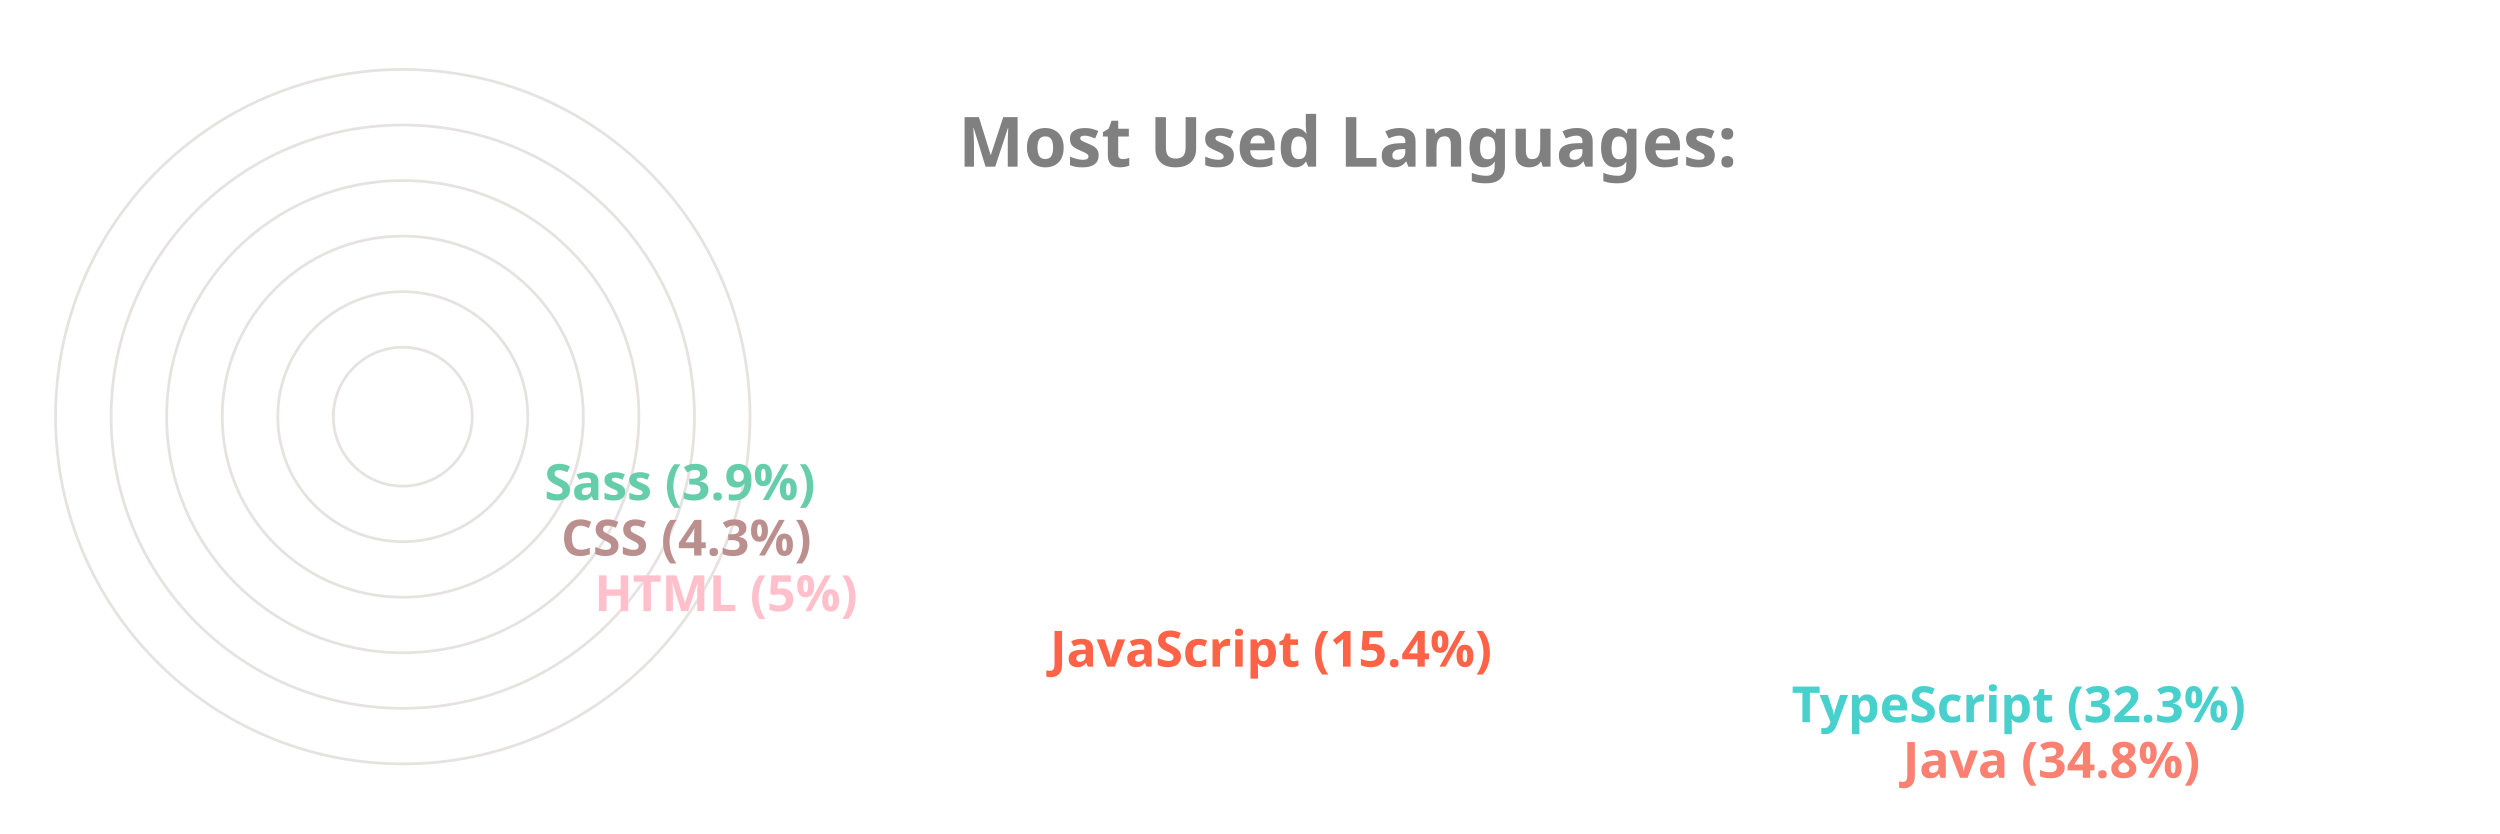
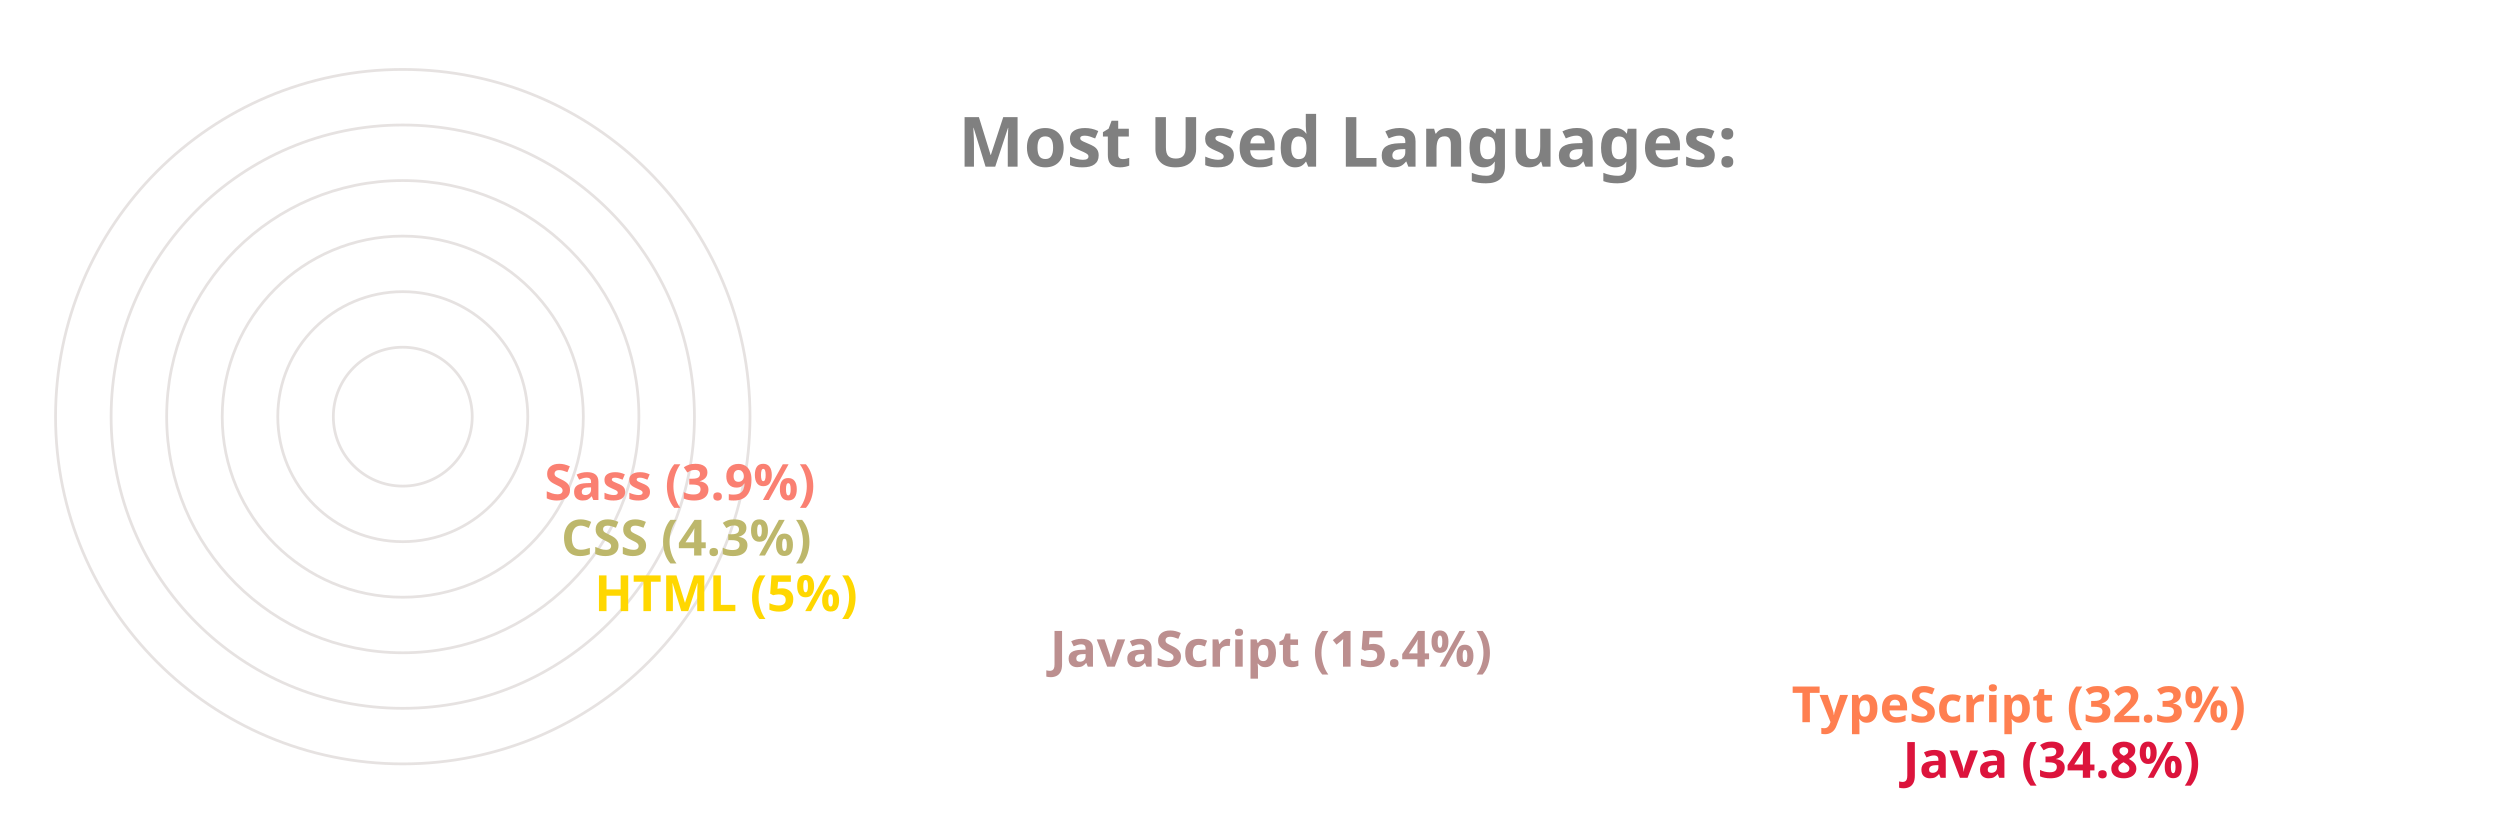
<svg xmlns="http://www.w3.org/2000/svg" viewBox="0 0 650 300" height="200px" width="600px">
  <style>
		.label {
			font: bold 25px sans-serif;
			color: #404040;
			-webkit-text-stroke: 1px white;
	  	}
		.name {
			font: bold 18px sans-serif;
			color: #404040;
	  	}

		.line {
			stroke-dasharray: 1000;
			stroke-dashoffset: 1000;
			animation: dash 3.5s ease-in-out forwards;	
			animation-iteration-count: infinite;
			animation-direction: alternate-reverse;
		}

		.path {
			stroke-dasharray: 1000;
			stroke-dashoffset: 1000;
			animation: dash 3.5s ease-in-out forwards;	
			animation-iteration-count: infinite;
			animation-direction: alternate-reverse;
		}
		  
		@keyframes dash {
			to {
				stroke-dashoffset: 0;
			}
		}

	</style>
  <g stroke="#E6E2E1" fill="none" stroke-width="1">
    <circle cx="20" cy="150" r="125" />
    <circle cx="20" cy="150" r="105" />
    <circle cx="20" cy="150" r="85" />
    <circle cx="20" cy="150" r="65" />
    <circle cx="20" cy="150" r="45" />
    <circle cx="20" cy="150" r="25" />
  </g>
  <g fill="none" stroke-width="20" class="line">
-     <line x2="550" y2="275" x1="20" y1="275" stroke="Salmon" />
-     <line x2="510" y2="255" x1="20" y1="255" stroke="MediumTurquoise" />
-     <line x2="243" y2="235" x1="20" y1="235" stroke="Tomato" />
-     <line x2="79" y2="215" x1="20" y1="215" stroke="Pink" />
-     <line x2="67" y2="195" x1="20" y1="195" stroke="RosyBrown" />
-     <line x2="61" y2="175" x1="20" y1="175" stroke="MediumAquaMarine" />
+     <line x2="550" y2="275" x1="20" y1="275" stroke="Crimson" />
+     <line x2="510" y2="255" x1="20" y1="255" stroke="Coral" />
+     <line x2="243" y2="235" x1="20" y1="235" stroke="RosyBrown" />
+     <line x2="79" y2="215" x1="20" y1="215" stroke="Gold" />
+     <line x2="67" y2="195" x1="20" y1="195" stroke="DarkKhaki" />
+     <line x2="61" y2="175" x1="20" y1="175" stroke="Salmon" />
  </g>
  <g fill="none" stroke-width="20" stroke-linecap="round" class="path">
-     <path d="M 20 275 A 125 125 45 0 1 -82 78" stroke="Salmon" />
-     <path d="M 20 255 A 105 105 45 0 1 -69 94" stroke="MediumTurquoise" />
-     <path d="M 20 235 A 85 85 45 0 1 -62 128" stroke="Tomato" />
-     <path d="M 20 215 A 65 65 45 0 1 -44 144" stroke="Pink" />
-     <path d="M 20 195 A 45 45 45 0 1 -24 146" stroke="RosyBrown" />
-     <path d="M 20 175 A 25 25 45 0 1 -4 148" stroke="MediumAquaMarine" />
+     <path d="M 20 275 A 125 125 45 0 1 -82 78" stroke="Crimson" />
+     <path d="M 20 255 A 105 105 45 0 1 -69 94" stroke="Coral" />
+     <path d="M 20 235 A 85 85 45 0 1 -62 128" stroke="RosyBrown" />
+     <path d="M 20 215 A 65 65 45 0 1 -44 144" stroke="Gold" />
+     <path d="M 20 195 A 45 45 45 0 1 -24 146" stroke="DarkKhaki" />
+     <path d="M 20 175 A 25 25 45 0 1 -4 148" stroke="Salmon" />
  </g>
  <g class="name">
-     <text x="560" y="280" fill="Salmon">Java (34.8%)</text>
-     <text x="520" y="260" fill="MediumTurquoise">TypeScript (32.3%)</text>
-     <text x="253" y="240" fill="Tomato">JavaScript (15.4%)</text>
-     <text x="89" y="220" fill="Pink">HTML (5%)</text>
-     <text x="77" y="200" fill="RosyBrown">CSS (4.3%)</text>
-     <text x="71" y="180" fill="MediumAquaMarine">Sass (3.9%)</text>
+     <text x="560" y="280" fill="Crimson">Java (34.8%)</text>
+     <text x="520" y="260" fill="Coral">TypeScript (32.3%)</text>
+     <text x="253" y="240" fill="RosyBrown">JavaScript (15.4%)</text>
+     <text x="89" y="220" fill="Gold">HTML (5%)</text>
+     <text x="77" y="200" fill="DarkKhaki">CSS (4.3%)</text>
+     <text x="71" y="180" fill="Salmon">Sass (3.9%)</text>
  </g>
  <g class="label">
    <text x="220" y="60" fill="grey">Most Used Languages:</text>
  </g>
</svg>
